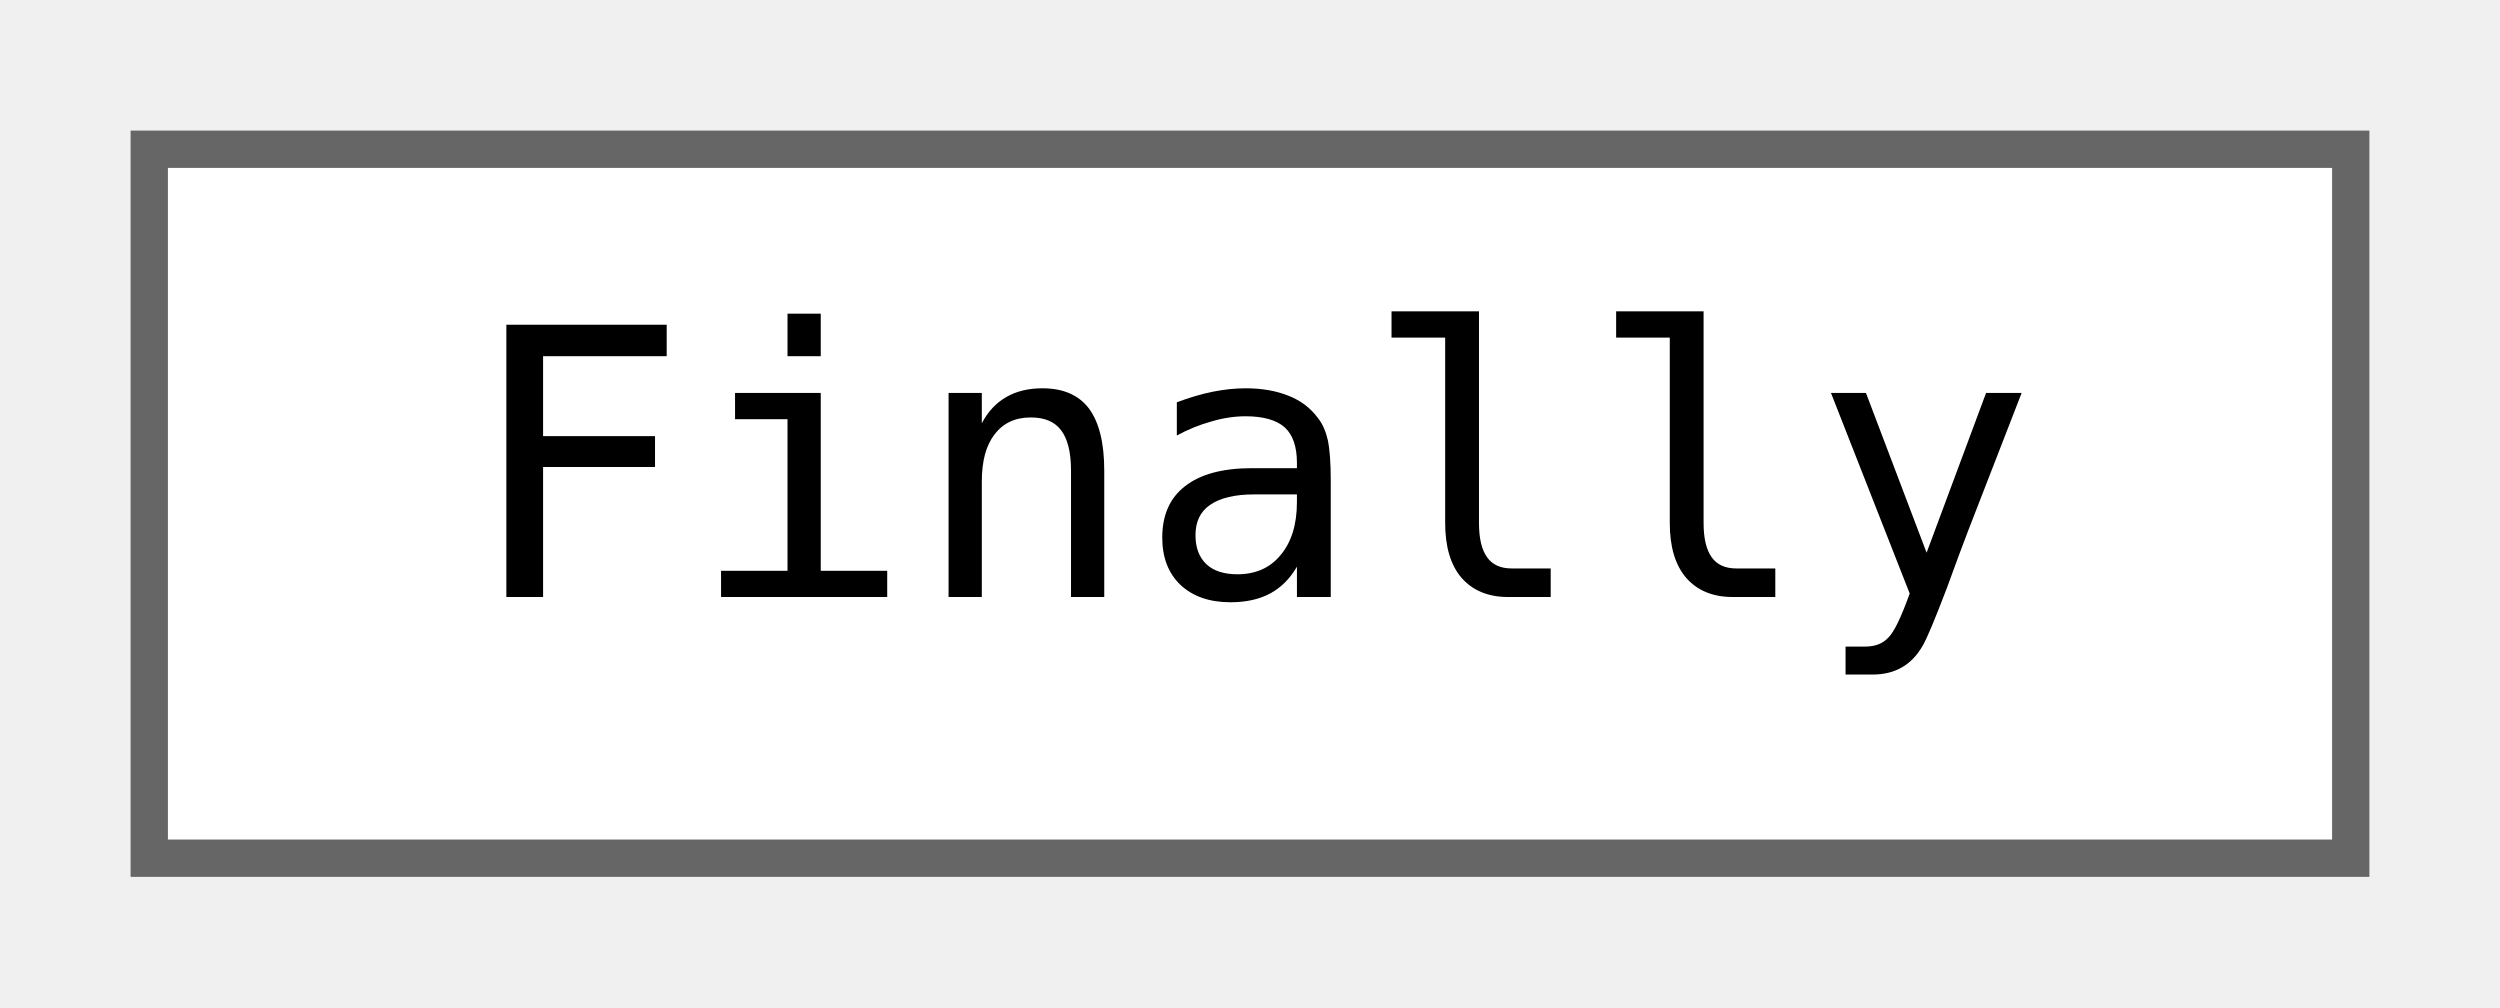
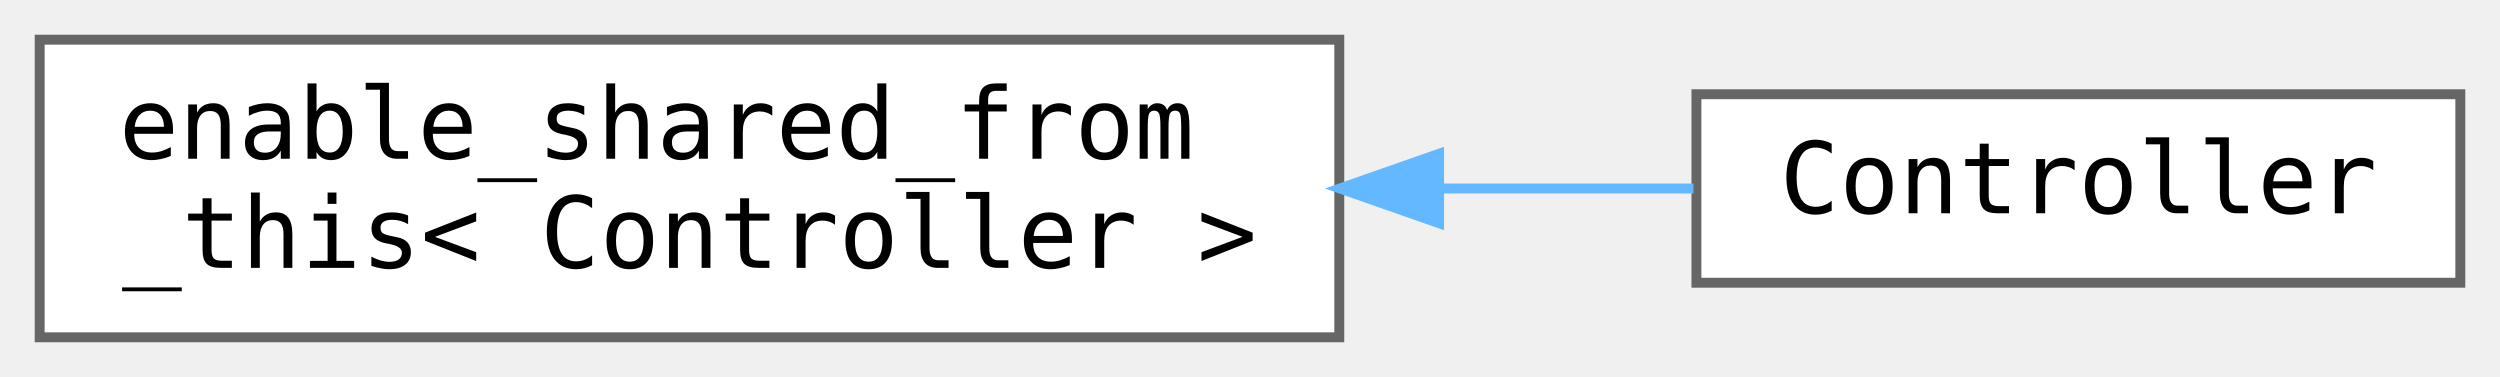
- <svg xmlns="http://www.w3.org/2000/svg" xmlns:xlink="http://www.w3.org/1999/xlink" width="67pt" height="27pt" viewBox="0.00 0.00 67.00 27.00">
-   <g id="graph0" class="graph" transform="scale(1 1) rotate(0) translate(4 23)">
+ <svg xmlns="http://www.w3.org/2000/svg" xmlns:xlink="http://www.w3.org/1999/xlink" width="252pt" height="38pt" viewBox="0.00 0.00 252.00 38.00">
+   <g id="graph0" class="graph" transform="scale(1 1) rotate(0) translate(4 34)">
    <g id="node1" class="node">
      <g id="a_node1">
-         <a xlink:href="classjngl_1_1Finally.html" target="_top" xlink:title="Helper class which calls a function when being destroyed.">
-           <polygon fill="white" stroke="#666666" points="59,-19 0,-19 0,0 59,0 59,-19" />
-           <text text-anchor="middle" x="29.5" y="-7" font-family="ui-monospace,monospace" font-size="10.00">Finally</text>
+         <a target="_parent" xlink:href="http://en.cppreference.com/w/cpp/memory/enable_shared_from_this.html" xlink:title=" ">
+           <polygon fill="white" stroke="#666666" points="131,-30 0,-30 0,0 131,0 131,-30" />
+           <text text-anchor="start" x="8" y="-18" font-family="ui-monospace,monospace" font-size="10.00">enable_shared_from</text>
+           <text text-anchor="middle" x="65.5" y="-7" font-family="ui-monospace,monospace" font-size="10.00">_this&lt; Controller &gt;</text>
        </a>
      </g>
    </g>
+     <g id="node2" class="node">
+       <g id="a_node2">
+         <a xlink:href="classjngl_1_1Controller.html" target="_top" xlink:title="Object representing one Gamepad controller.">
+           <polygon fill="white" stroke="#666666" points="244,-24.5 167,-24.5 167,-5.5 244,-5.5 244,-24.5" />
+           <text text-anchor="middle" x="205.5" y="-12.5" font-family="ui-monospace,monospace" font-size="10.00">Controller</text>
+         </a>
+       </g>
+     </g>
+     <g id="edge1" class="edge">
+       <path fill="none" stroke="#63b8ff" d="M141.08,-15C149.94,-15 158.67,-15 166.7,-15" />
+       <polygon fill="#63b8ff" stroke="#63b8ff" points="141.06,-11.5 131.06,-15 141.06,-18.5 141.06,-11.5" />
+     </g>
  </g>
</svg>
